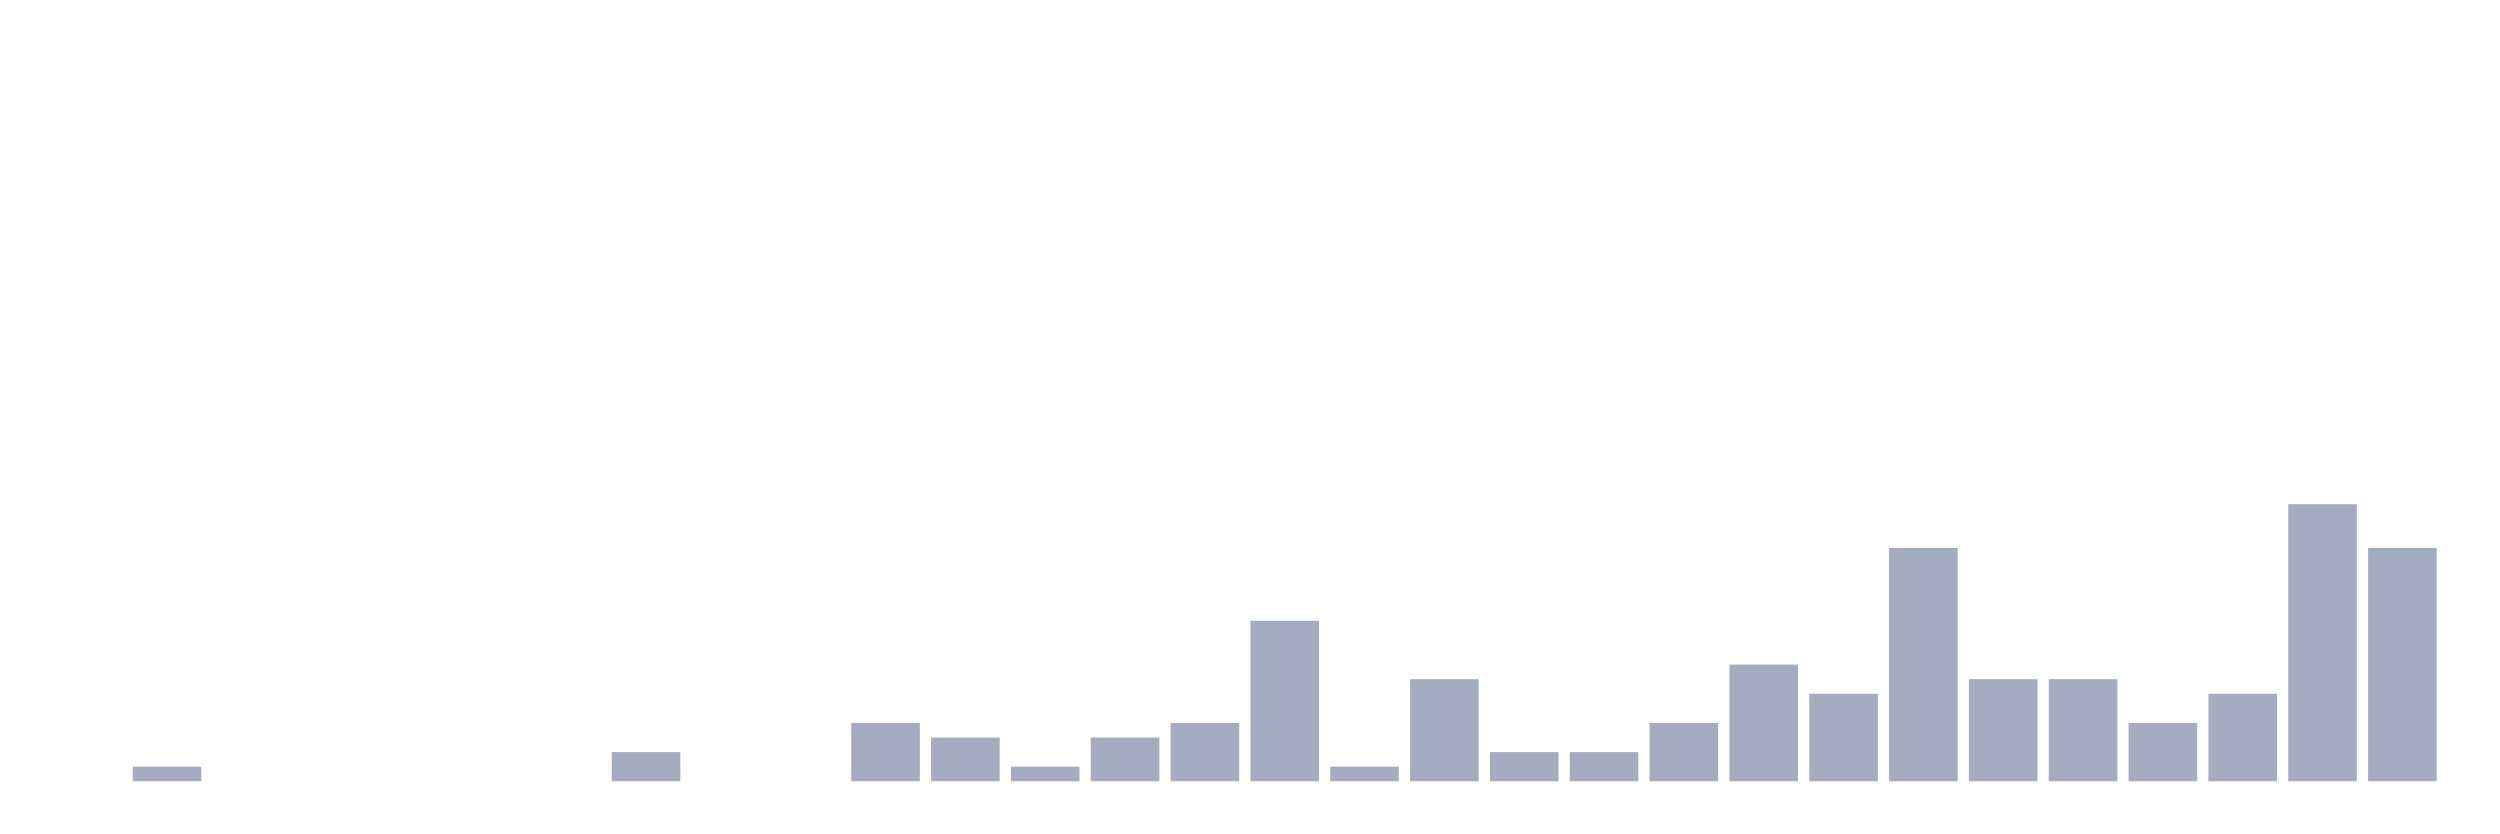
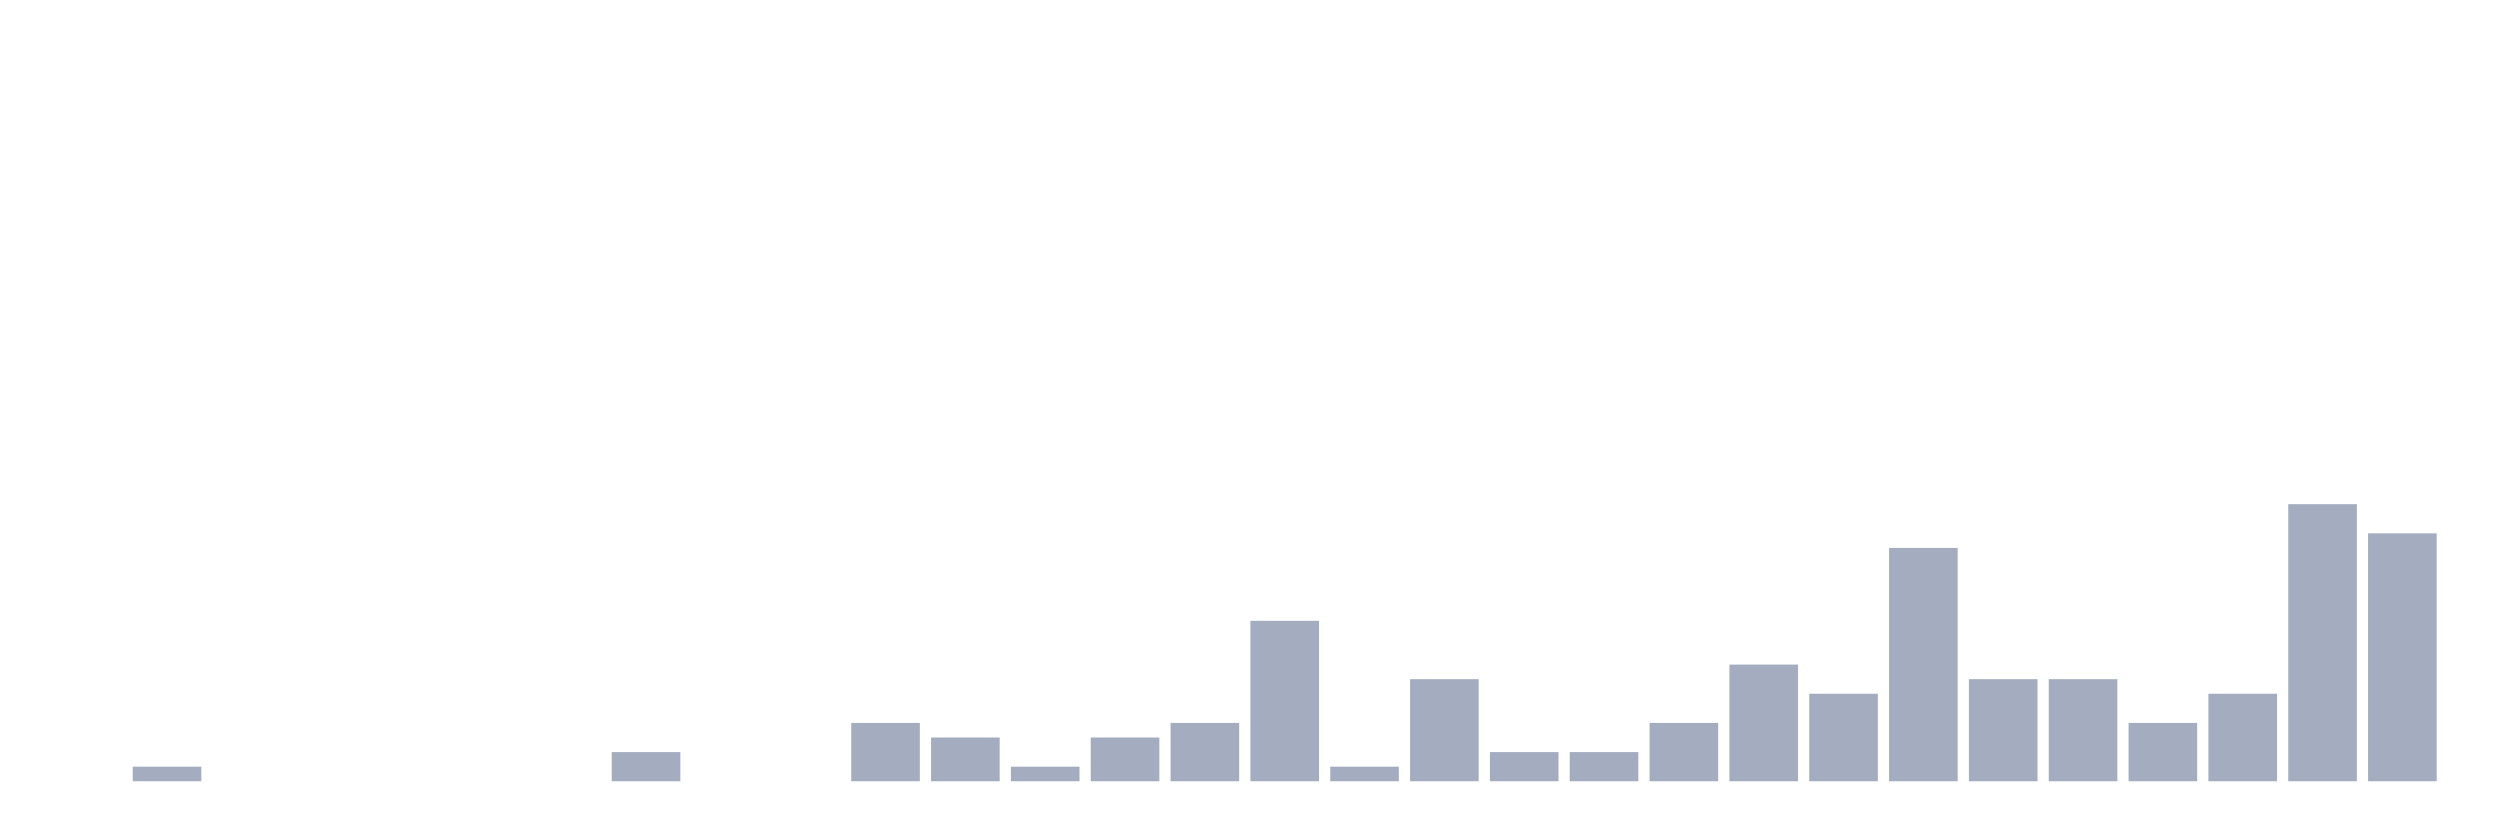
<svg xmlns="http://www.w3.org/2000/svg" viewBox="0 0 480 160">
  <g transform="translate(10,10)">
    <rect class="bar" x="0.153" width="13.175" y="140" height="0" fill="rgb(164,173,192)" />
    <rect class="bar" x="15.482" width="13.175" y="137.2" height="2.8" fill="rgb(164,173,192)" />
    <rect class="bar" x="30.81" width="13.175" y="140" height="0" fill="rgb(164,173,192)" />
    <rect class="bar" x="46.138" width="13.175" y="140" height="0" fill="rgb(164,173,192)" />
    <rect class="bar" x="61.466" width="13.175" y="140" height="0" fill="rgb(164,173,192)" />
    <rect class="bar" x="76.794" width="13.175" y="140" height="0" fill="rgb(164,173,192)" />
    <rect class="bar" x="92.123" width="13.175" y="140" height="0" fill="rgb(164,173,192)" />
    <rect class="bar" x="107.451" width="13.175" y="134.4" height="5.6" fill="rgb(164,173,192)" />
    <rect class="bar" x="122.779" width="13.175" y="140" height="0" fill="rgb(164,173,192)" />
    <rect class="bar" x="138.107" width="13.175" y="140" height="0" fill="rgb(164,173,192)" />
    <rect class="bar" x="153.436" width="13.175" y="128.8" height="11.2" fill="rgb(164,173,192)" />
    <rect class="bar" x="168.764" width="13.175" y="131.6" height="8.4" fill="rgb(164,173,192)" />
    <rect class="bar" x="184.092" width="13.175" y="137.2" height="2.8" fill="rgb(164,173,192)" />
    <rect class="bar" x="199.42" width="13.175" y="131.6" height="8.4" fill="rgb(164,173,192)" />
    <rect class="bar" x="214.748" width="13.175" y="128.8" height="11.2" fill="rgb(164,173,192)" />
    <rect class="bar" x="230.077" width="13.175" y="109.2" height="30.8" fill="rgb(164,173,192)" />
    <rect class="bar" x="245.405" width="13.175" y="137.2" height="2.8" fill="rgb(164,173,192)" />
    <rect class="bar" x="260.733" width="13.175" y="120.4" height="19.6" fill="rgb(164,173,192)" />
    <rect class="bar" x="276.061" width="13.175" y="134.4" height="5.6" fill="rgb(164,173,192)" />
    <rect class="bar" x="291.39" width="13.175" y="134.4" height="5.6" fill="rgb(164,173,192)" />
    <rect class="bar" x="306.718" width="13.175" y="128.8" height="11.2" fill="rgb(164,173,192)" />
    <rect class="bar" x="322.046" width="13.175" y="117.6" height="22.4" fill="rgb(164,173,192)" />
    <rect class="bar" x="337.374" width="13.175" y="123.2" height="16.8" fill="rgb(164,173,192)" />
    <rect class="bar" x="352.702" width="13.175" y="95.2" height="44.8" fill="rgb(164,173,192)" />
    <rect class="bar" x="368.031" width="13.175" y="120.4" height="19.6" fill="rgb(164,173,192)" />
    <rect class="bar" x="383.359" width="13.175" y="120.4" height="19.6" fill="rgb(164,173,192)" />
    <rect class="bar" x="398.687" width="13.175" y="128.8" height="11.2" fill="rgb(164,173,192)" />
    <rect class="bar" x="414.015" width="13.175" y="123.2" height="16.8" fill="rgb(164,173,192)" />
    <rect class="bar" x="429.344" width="13.175" y="86.8" height="53.2" fill="rgb(164,173,192)" />
-     <rect class="bar" x="444.672" width="13.175" y="95.2" height="44.8" fill="rgb(164,173,192)" />
+     <rect class="bar" x="444.672" width="13.175" y="92.4" height="47.6" fill="rgb(164,173,192)" />
  </g>
</svg>
